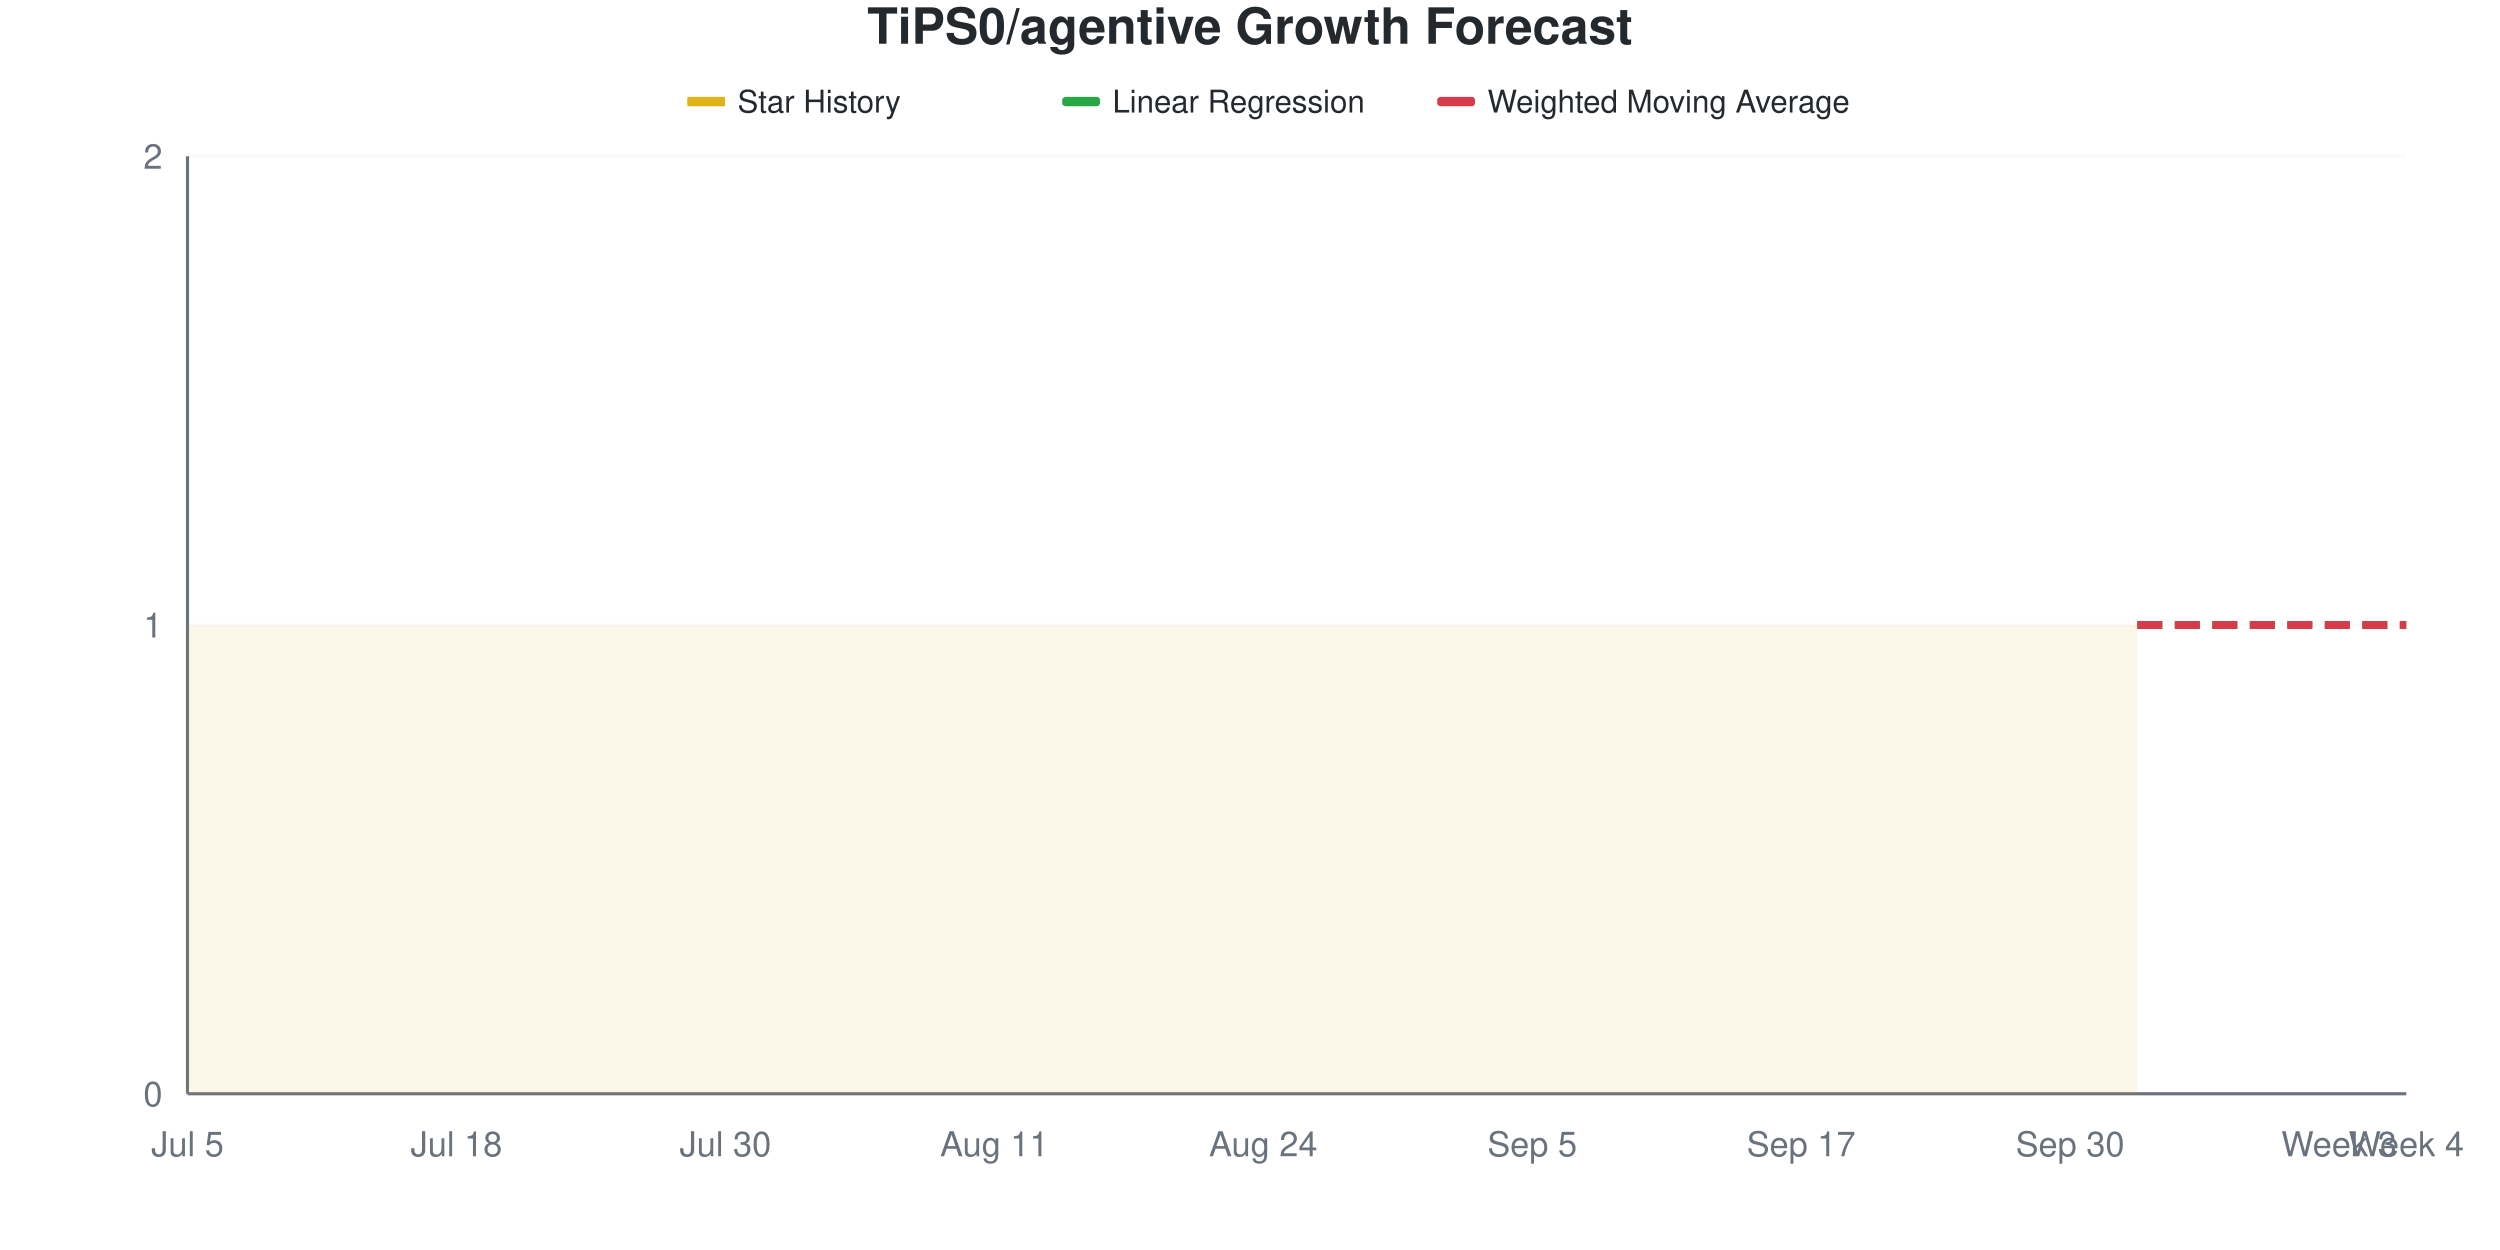
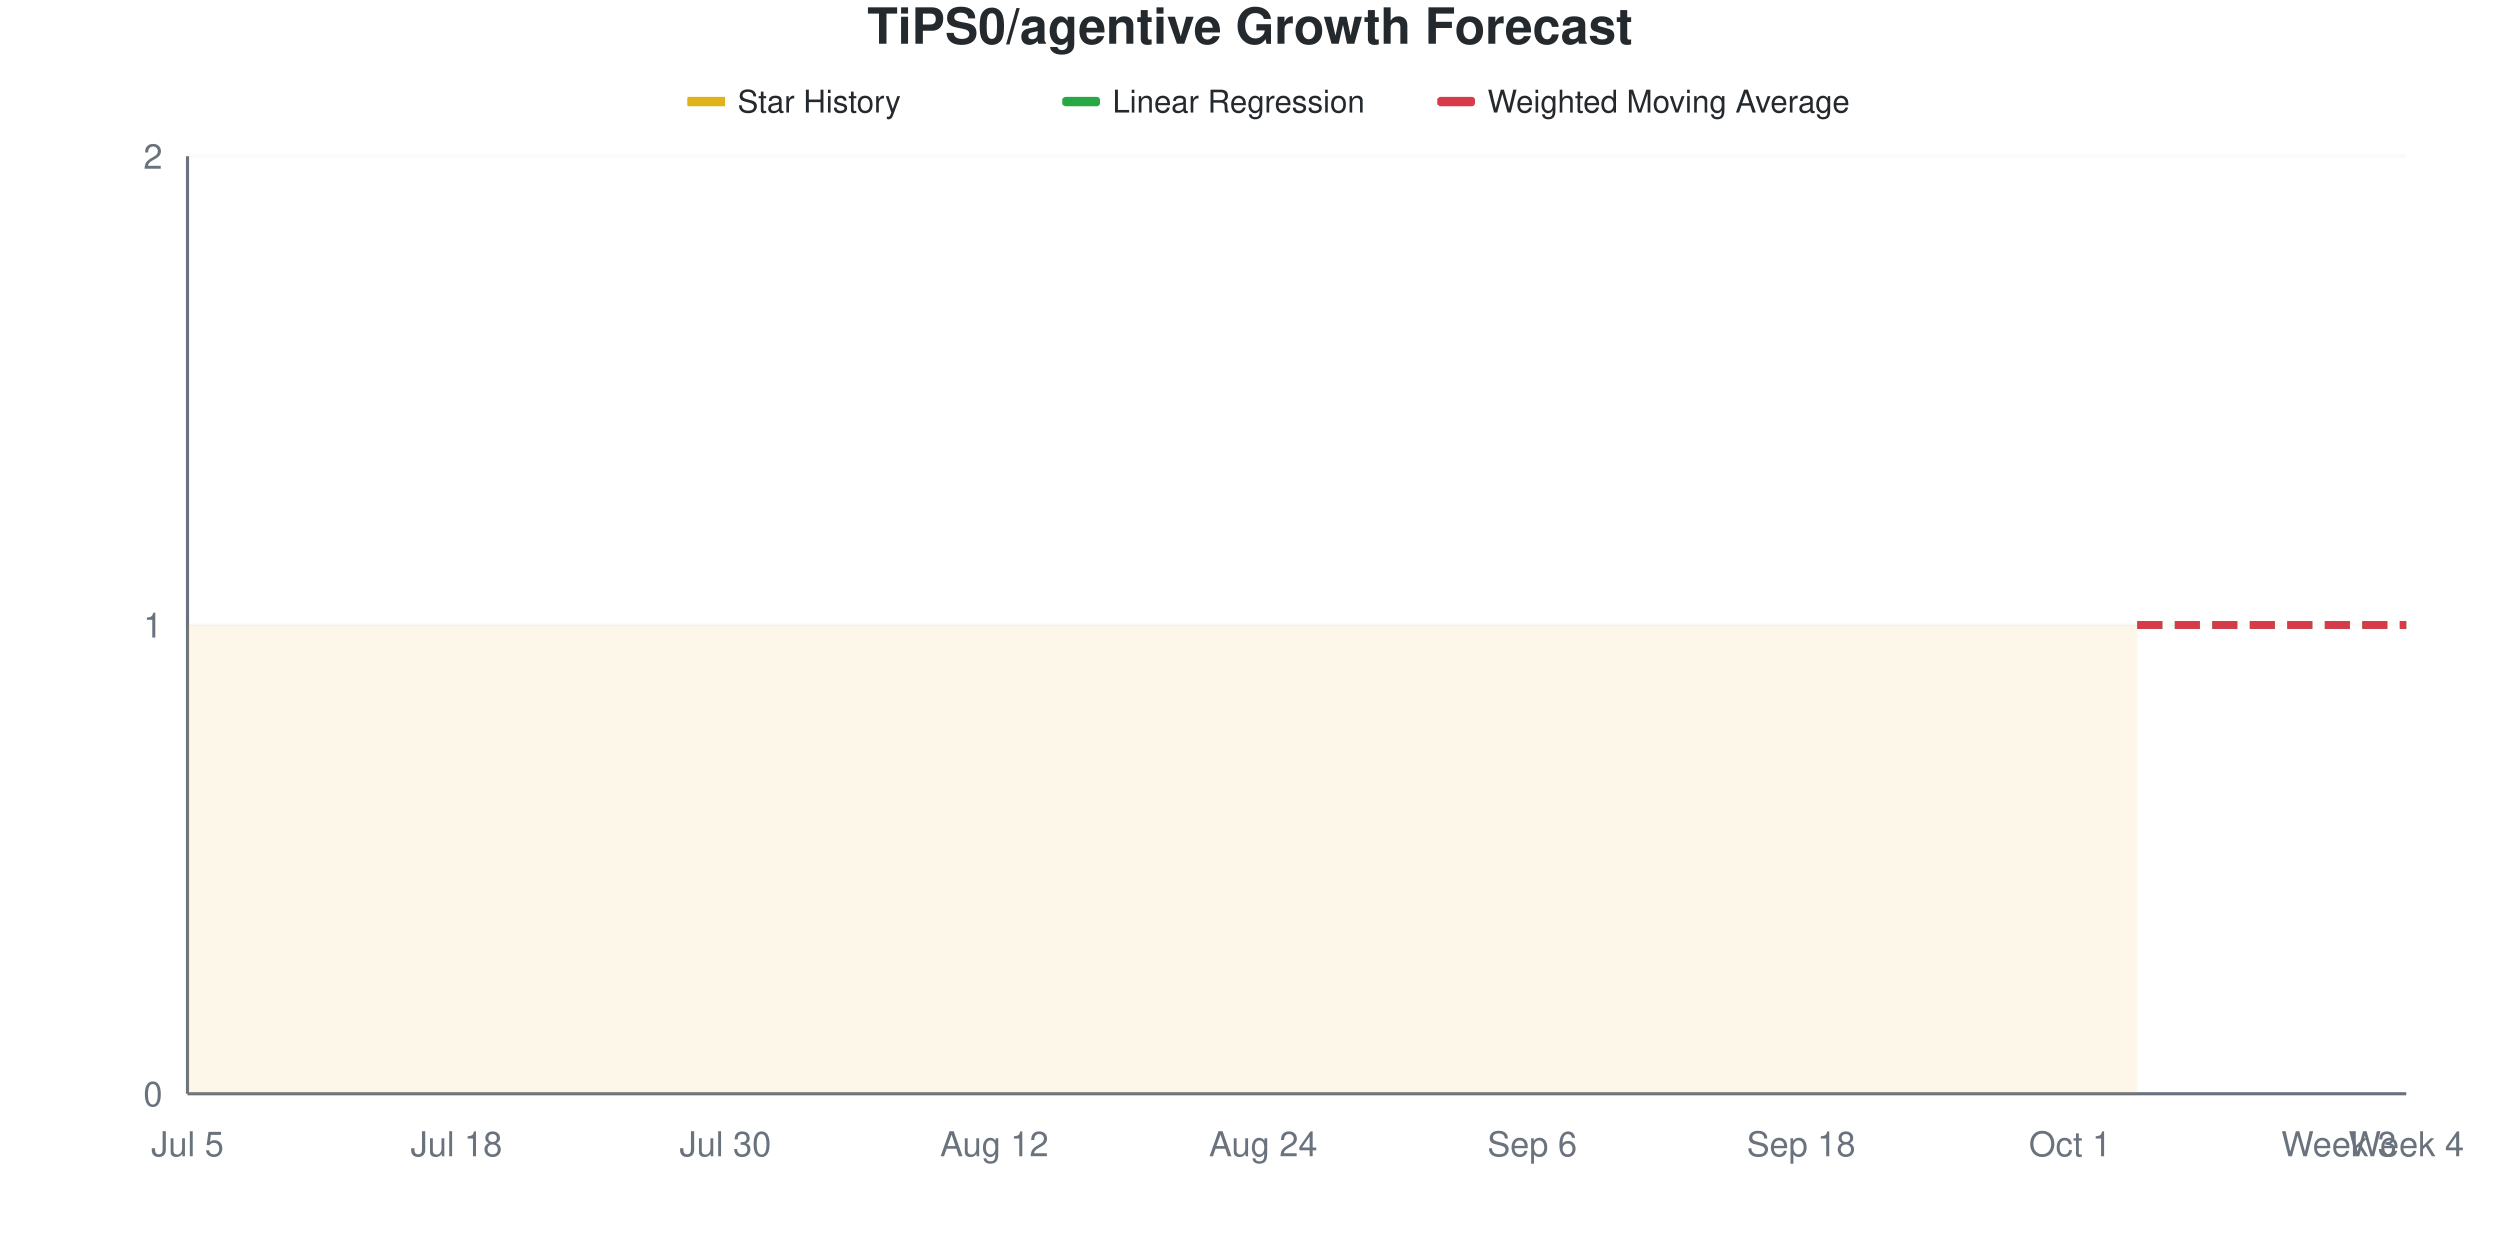
<svg xmlns="http://www.w3.org/2000/svg" viewBox="0 0 800 400" width="800" height="400">
  <style>
    @keyframes drawLine {
      to { stroke-dashoffset: 0; }
    }
    @keyframes fadeInPoint {
      from { opacity: 0; }
      to { opacity: 1; }
    }
    .data-line-0 {
      stroke-dasharray: 1161;
      stroke-dashoffset: 1161;
      animation: drawLine 2s ease-out forwards;
    }
    .data-point {
      opacity: 0;
      animation: fadeInPoint 0.5s ease-out forwards;
    }
    .chart-bg { fill: #fff; }
    .chart-text { fill: #24292e; }
    .chart-muted { fill: #6a737d; }
    .chart-grid { stroke: #eee; }
    .chart-axis { stroke: #6a737d; }
    @media (prefers-color-scheme: dark) {
      .chart-bg { fill: #0d1117; }
      .chart-text { fill: #e6edf3; }
      .chart-muted { fill: #8b949e; }
      .chart-grid { stroke: #21262d; }
      .chart-axis { stroke: #8b949e; }
    }
  </style>
  <rect width="800" height="400" class="chart-bg" />
  <text x="400" y="14" text-anchor="middle" class="chart-text" font-size="16" font-weight="bold" font-family="-apple-system, BlinkMacSystemFont, 'Segoe UI', Helvetica, Arial, sans-serif">TiPS0/agentive Growth Forecast</text>
  <g class="legend">
    <rect x="220" y="31" width="12" height="3" fill="#dfb317" />
    <line x1="220" y1="32.5" x2="232" y2="32.5" stroke="#dfb317" stroke-width="2" />
    <text x="236" y="36" class="chart-text" font-size="10" font-family="-apple-system, BlinkMacSystemFont, 'Segoe UI', Helvetica, Arial, sans-serif">Star History</text>
    <rect x="340" y="31" width="12" height="3" fill="#28a745" rx="1" />
    <line x1="340" y1="32.5" x2="352" y2="32.5" stroke="#28a745" stroke-width="2" stroke-dasharray="4,2" />
    <text x="356" y="36" class="chart-text" font-size="10" font-family="-apple-system, BlinkMacSystemFont, 'Segoe UI', Helvetica, Arial, sans-serif">Linear Regression</text>
    <rect x="460" y="31" width="12" height="3" fill="#d73a49" rx="1" />
    <line x1="460" y1="32.5" x2="472" y2="32.5" stroke="#d73a49" stroke-width="2" stroke-dasharray="4,2" />
    <text x="476" y="36" class="chart-text" font-size="10" font-family="-apple-system, BlinkMacSystemFont, 'Segoe UI', Helvetica, Arial, sans-serif">Weighted Moving Average</text>
  </g>
  <g class="grid">
    <line x1="60" y1="350" x2="770" y2="350" class="chart-grid" stroke-opacity="0.3" />
    <text x="52" y="354" text-anchor="end" class="chart-muted" font-size="11" font-family="-apple-system, BlinkMacSystemFont, 'Segoe UI', Helvetica, Arial, sans-serif">0</text>
    <line x1="60" y1="200" x2="770" y2="200" class="chart-grid" stroke-opacity="0.3" />
    <text x="52" y="204" text-anchor="end" class="chart-muted" font-size="11" font-family="-apple-system, BlinkMacSystemFont, 'Segoe UI', Helvetica, Arial, sans-serif">1</text>
    <line x1="60" y1="50" x2="770" y2="50" class="chart-grid" stroke-opacity="0.3" />
    <text x="52" y="54" text-anchor="end" class="chart-muted" font-size="11" font-family="-apple-system, BlinkMacSystemFont, 'Segoe UI', Helvetica, Arial, sans-serif">2</text>
  </g>
  <g class="milestones">
    
  </g>
  <g class="x-axis">
    <text x="60" y="370" text-anchor="middle" class="chart-muted" font-size="11" font-family="-apple-system, BlinkMacSystemFont, 'Segoe UI', Helvetica, Arial, sans-serif">Jul 5</text>
    <text x="146.061" y="370" text-anchor="middle" class="chart-muted" font-size="11" font-family="-apple-system, BlinkMacSystemFont, 'Segoe UI', Helvetica, Arial, sans-serif">Jul 18</text>
    <text x="232.121" y="370" text-anchor="middle" class="chart-muted" font-size="11" font-family="-apple-system, BlinkMacSystemFont, 'Segoe UI', Helvetica, Arial, sans-serif">Jul 30</text>
-     <text x="318.182" y="370" text-anchor="middle" class="chart-muted" font-size="11" font-family="-apple-system, BlinkMacSystemFont, 'Segoe UI', Helvetica, Arial, sans-serif">Aug 11</text>
+     <text x="318.182" y="370" text-anchor="middle" class="chart-muted" font-size="11" font-family="-apple-system, BlinkMacSystemFont, 'Segoe UI', Helvetica, Arial, sans-serif">Aug 12</text>
    <text x="404.242" y="370" text-anchor="middle" class="chart-muted" font-size="11" font-family="-apple-system, BlinkMacSystemFont, 'Segoe UI', Helvetica, Arial, sans-serif">Aug 24</text>
-     <text x="490.303" y="370" text-anchor="middle" class="chart-muted" font-size="11" font-family="-apple-system, BlinkMacSystemFont, 'Segoe UI', Helvetica, Arial, sans-serif">Sep 5</text>
-     <text x="576.364" y="370" text-anchor="middle" class="chart-muted" font-size="11" font-family="-apple-system, BlinkMacSystemFont, 'Segoe UI', Helvetica, Arial, sans-serif">Sep 17</text>
-     <text x="662.424" y="370" text-anchor="middle" class="chart-muted" font-size="11" font-family="-apple-system, BlinkMacSystemFont, 'Segoe UI', Helvetica, Arial, sans-serif">Sep 30</text>
+     <text x="490.303" y="370" text-anchor="middle" class="chart-muted" font-size="11" font-family="-apple-system, BlinkMacSystemFont, 'Segoe UI', Helvetica, Arial, sans-serif">Sep 6</text>
+     <text x="576.364" y="370" text-anchor="middle" class="chart-muted" font-size="11" font-family="-apple-system, BlinkMacSystemFont, 'Segoe UI', Helvetica, Arial, sans-serif">Sep 18</text>
+     <text x="662.424" y="370" text-anchor="middle" class="chart-muted" font-size="11" font-family="-apple-system, BlinkMacSystemFont, 'Segoe UI', Helvetica, Arial, sans-serif">Oct 1</text>
    <text x="748.485" y="370" text-anchor="middle" class="chart-muted" font-size="11" font-family="-apple-system, BlinkMacSystemFont, 'Segoe UI', Helvetica, Arial, sans-serif">Week 3</text>
    <text x="770" y="370" text-anchor="middle" class="chart-muted" font-size="11" font-family="-apple-system, BlinkMacSystemFont, 'Segoe UI', Helvetica, Arial, sans-serif">Week 4</text>
  </g>
  <line x1="60" y1="50" x2="60" y2="350" class="chart-axis" stroke-width="1" />
  <line x1="60" y1="350" x2="770" y2="350" class="chart-axis" stroke-width="1" />
  <path d="M60,350 L60,200 C67.172,200 74.343,200 81.515,200 C88.687,200 95.859,200 103.03,200 C110.202,200 117.374,200 124.545,200 C131.717,200 138.889,200 146.061,200 C153.232,200 160.404,200 167.576,200 C174.747,200 181.919,200 189.091,200 C196.263,200 203.434,200 210.606,200 C217.778,200 224.949,200 232.121,200 C239.293,200 246.465,200 253.636,200 C260.808,200 267.98,200 275.152,200 C282.323,200 289.495,200 296.667,200 C303.838,200 311.01,200 318.182,200 C325.354,200 332.525,200 339.697,200 C346.869,200 354.04,200 361.212,200 C368.384,200 375.556,200 382.727,200 C389.899,200 397.071,200 404.242,200 C411.414,200 418.586,200 425.758,200 C432.929,200 440.101,200 447.273,200 C454.444,200 461.616,200 468.788,200 C475.96,200 483.131,200 490.303,200 C497.475,200 504.646,200 511.818,200 C518.99,200 526.162,200 533.333,200 C540.505,200 547.677,200 554.848,200 C562.02,200 569.192,200 576.364,200 C583.535,200 590.707,200 597.879,200 C605.051,200 612.222,200 619.394,200 C626.566,200 633.737,200 640.909,200 C648.081,200 655.253,200 662.424,200 C669.596,200 676.768,200 683.939,200 L683.939,350 L60,350 Z" fill="#dfb317" fill-opacity="0.1" />
  <path d="M60,350 L60,200 C67.172,200 74.343,200 81.515,200 C88.687,200 95.859,200 103.03,200 C110.202,200 117.374,200 124.545,200 C131.717,200 138.889,200 146.061,200 C153.232,200 160.404,200 167.576,200 C174.747,200 181.919,200 189.091,200 C196.263,200 203.434,200 210.606,200 C217.778,200 224.949,200 232.121,200 C239.293,200 246.465,200 253.636,200 C260.808,200 267.98,200 275.152,200 C282.323,200 289.495,200 296.667,200 C303.838,200 311.01,200 318.182,200 C325.354,200 332.525,200 339.697,200 C346.869,200 354.04,200 361.212,200 C368.384,200 375.556,200 382.727,200 C389.899,200 397.071,200 404.242,200 C411.414,200 418.586,200 425.758,200 C432.929,200 440.101,200 447.273,200 C454.444,200 461.616,200 468.788,200 C475.96,200 483.131,200 490.303,200 C497.475,200 504.646,200 511.818,200 C518.99,200 526.162,200 533.333,200 C540.505,200 547.677,200 554.848,200 C562.02,200 569.192,200 576.364,200 C583.535,200 590.707,200 597.879,200 C605.051,200 612.222,200 619.394,200 C626.566,200 633.737,200 640.909,200 C648.081,200 655.253,200 662.424,200 C669.596,200 676.768,200 683.939,200" fill="none" stroke="#dfb317" stroke-width="2.5" class="data-line-0" />
  <path d="M683.939,200 C691.111,200 698.283,200 705.455,200 C712.626,200 719.798,200 726.97,200 C734.141,200 741.313,200 748.485,200 C755.657,200 762.828,200 770,200" fill="none" stroke="#28a745" stroke-width="2.5" stroke-dasharray="8,4" />
  <path d="M683.939,200 C691.111,200 698.283,200 705.455,200 C712.626,200 719.798,200 726.97,200 C734.141,200 741.313,200 748.485,200 C755.657,200 762.828,200 770,200" fill="none" stroke="#d73a49" stroke-width="2.5" stroke-dasharray="8,4" />
  <g class="points">
    <circle cx="60" cy="200" r="4" fill="#dfb317" class="data-point" style="animation-delay: 1.50s" />
    <circle cx="81.515" cy="200" r="4" fill="#dfb317" class="data-point" style="animation-delay: 1.55s" />
    <circle cx="103.03" cy="200" r="4" fill="#dfb317" class="data-point" style="animation-delay: 1.60s" />
    <circle cx="124.545" cy="200" r="4" fill="#dfb317" class="data-point" style="animation-delay: 1.65s" />
    <circle cx="146.061" cy="200" r="4" fill="#dfb317" class="data-point" style="animation-delay: 1.70s" />
    <circle cx="167.576" cy="200" r="4" fill="#dfb317" class="data-point" style="animation-delay: 1.75s" />
    <circle cx="189.091" cy="200" r="4" fill="#dfb317" class="data-point" style="animation-delay: 1.80s" />
    <circle cx="210.606" cy="200" r="4" fill="#dfb317" class="data-point" style="animation-delay: 1.85s" />
    <circle cx="232.121" cy="200" r="4" fill="#dfb317" class="data-point" style="animation-delay: 1.90s" />
    <circle cx="253.636" cy="200" r="4" fill="#dfb317" class="data-point" style="animation-delay: 1.95s" />
    <circle cx="275.152" cy="200" r="4" fill="#dfb317" class="data-point" style="animation-delay: 2.00s" />
    <circle cx="296.667" cy="200" r="4" fill="#dfb317" class="data-point" style="animation-delay: 2.05s" />
    <circle cx="318.182" cy="200" r="4" fill="#dfb317" class="data-point" style="animation-delay: 2.10s" />
    <circle cx="339.697" cy="200" r="4" fill="#dfb317" class="data-point" style="animation-delay: 2.15s" />
    <circle cx="361.212" cy="200" r="4" fill="#dfb317" class="data-point" style="animation-delay: 2.20s" />
    <circle cx="382.727" cy="200" r="4" fill="#dfb317" class="data-point" style="animation-delay: 2.25s" />
    <circle cx="404.242" cy="200" r="4" fill="#dfb317" class="data-point" style="animation-delay: 2.30s" />
    <circle cx="425.758" cy="200" r="4" fill="#dfb317" class="data-point" style="animation-delay: 2.35s" />
    <circle cx="447.273" cy="200" r="4" fill="#dfb317" class="data-point" style="animation-delay: 2.40s" />
    <circle cx="468.788" cy="200" r="4" fill="#dfb317" class="data-point" style="animation-delay: 2.45s" />
    <circle cx="490.303" cy="200" r="4" fill="#dfb317" class="data-point" style="animation-delay: 2.50s" />
    <circle cx="511.818" cy="200" r="4" fill="#dfb317" class="data-point" style="animation-delay: 2.55s" />
    <circle cx="533.333" cy="200" r="4" fill="#dfb317" class="data-point" style="animation-delay: 2.60s" />
    <circle cx="554.848" cy="200" r="4" fill="#dfb317" class="data-point" style="animation-delay: 2.65s" />
    <circle cx="576.364" cy="200" r="4" fill="#dfb317" class="data-point" style="animation-delay: 2.70s" />
    <circle cx="597.879" cy="200" r="4" fill="#dfb317" class="data-point" style="animation-delay: 2.75s" />
    <circle cx="619.394" cy="200" r="4" fill="#dfb317" class="data-point" style="animation-delay: 2.80s" />
    <circle cx="640.909" cy="200" r="4" fill="#dfb317" class="data-point" style="animation-delay: 2.85s" />
    <circle cx="662.424" cy="200" r="4" fill="#dfb317" class="data-point" style="animation-delay: 2.90s" />
    <circle cx="683.939" cy="200" r="4" fill="#dfb317" class="data-point" style="animation-delay: 2.95s" />
  </g>
</svg>
